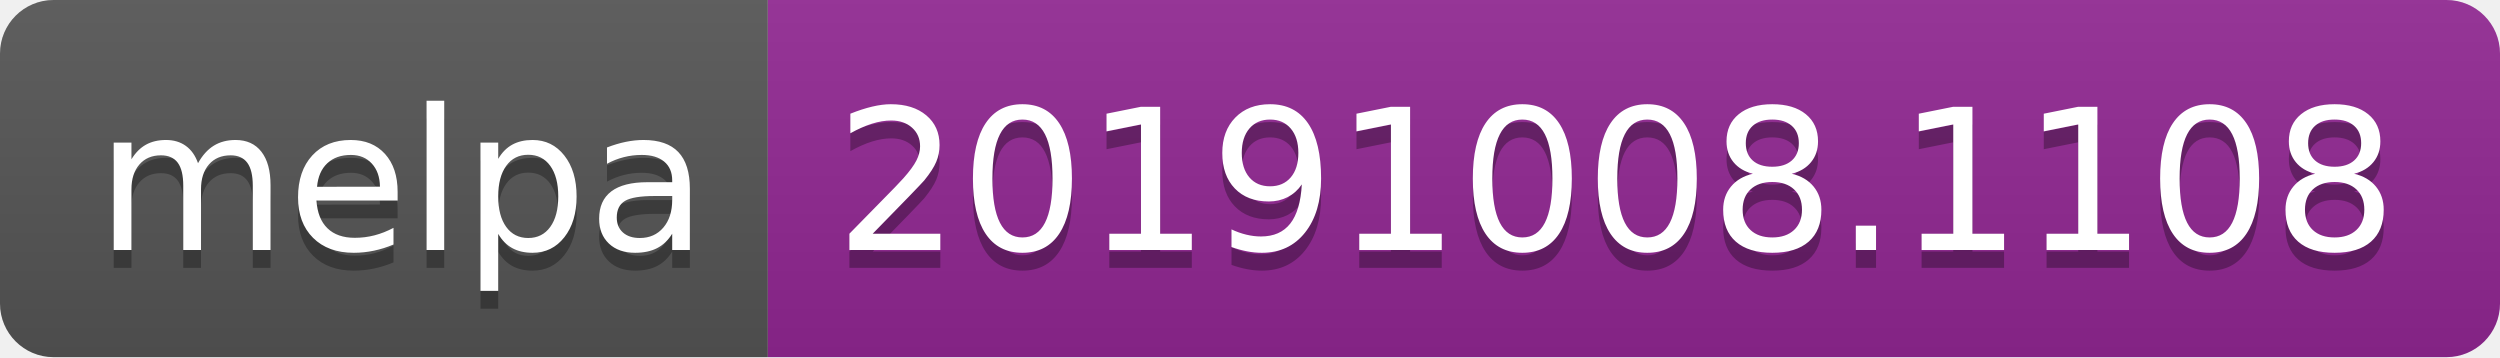
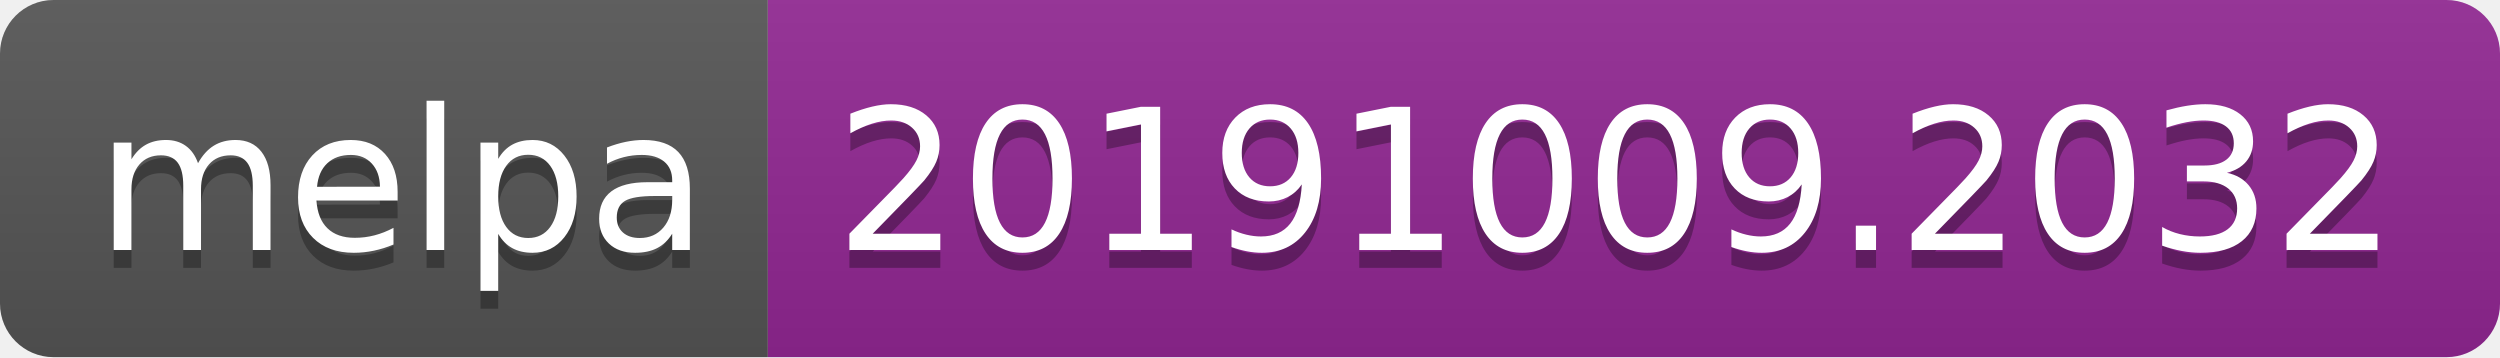
<svg xmlns="http://www.w3.org/2000/svg" width="140" height="20">
  <linearGradient id="b" x2="0" y2="100%">
    <stop offset="0" stop-color="#bbb" stop-opacity=".1" />
    <stop offset="1" stop-opacity=".1" />
  </linearGradient>
  <clipPath id="a">
    <rect width="140" height="20" rx="3" fill="#fff" />
  </clipPath>
  <g clip-path="url(#a)">
    <path fill="#555" d="M0 0h43v20H0z" />
    <path fill="#922793" d="M43 0h97v20H43z" />
    <path fill="url(#b)" d="M0 0h140v20H0z" />
  </g>
  <g fill="#fff" text-anchor="middle" font-family="DejaVu Sans,Verdana,Geneva,sans-serif" font-size="110">
    <text x="225" y="150" fill="#010101" fill-opacity=".3" transform="scale(.1)" textLength="330">melpa</text>
    <text x="225" y="140" transform="scale(.1)" textLength="330">melpa</text>
-     <text x="905" y="150" fill="#010101" fill-opacity=".3" transform="scale(.1)" textLength="870">20191008.1108</text>
-     <text x="905" y="140" transform="scale(.1)" textLength="870">20191008.1108</text>
+     <text x="905" y="150" fill="#010101" fill-opacity=".3" transform="scale(.1)" textLength="870">20191009.2032</text>
+     <text x="905" y="140" transform="scale(.1)" textLength="870">20191009.2032</text>
  </g>
</svg>
